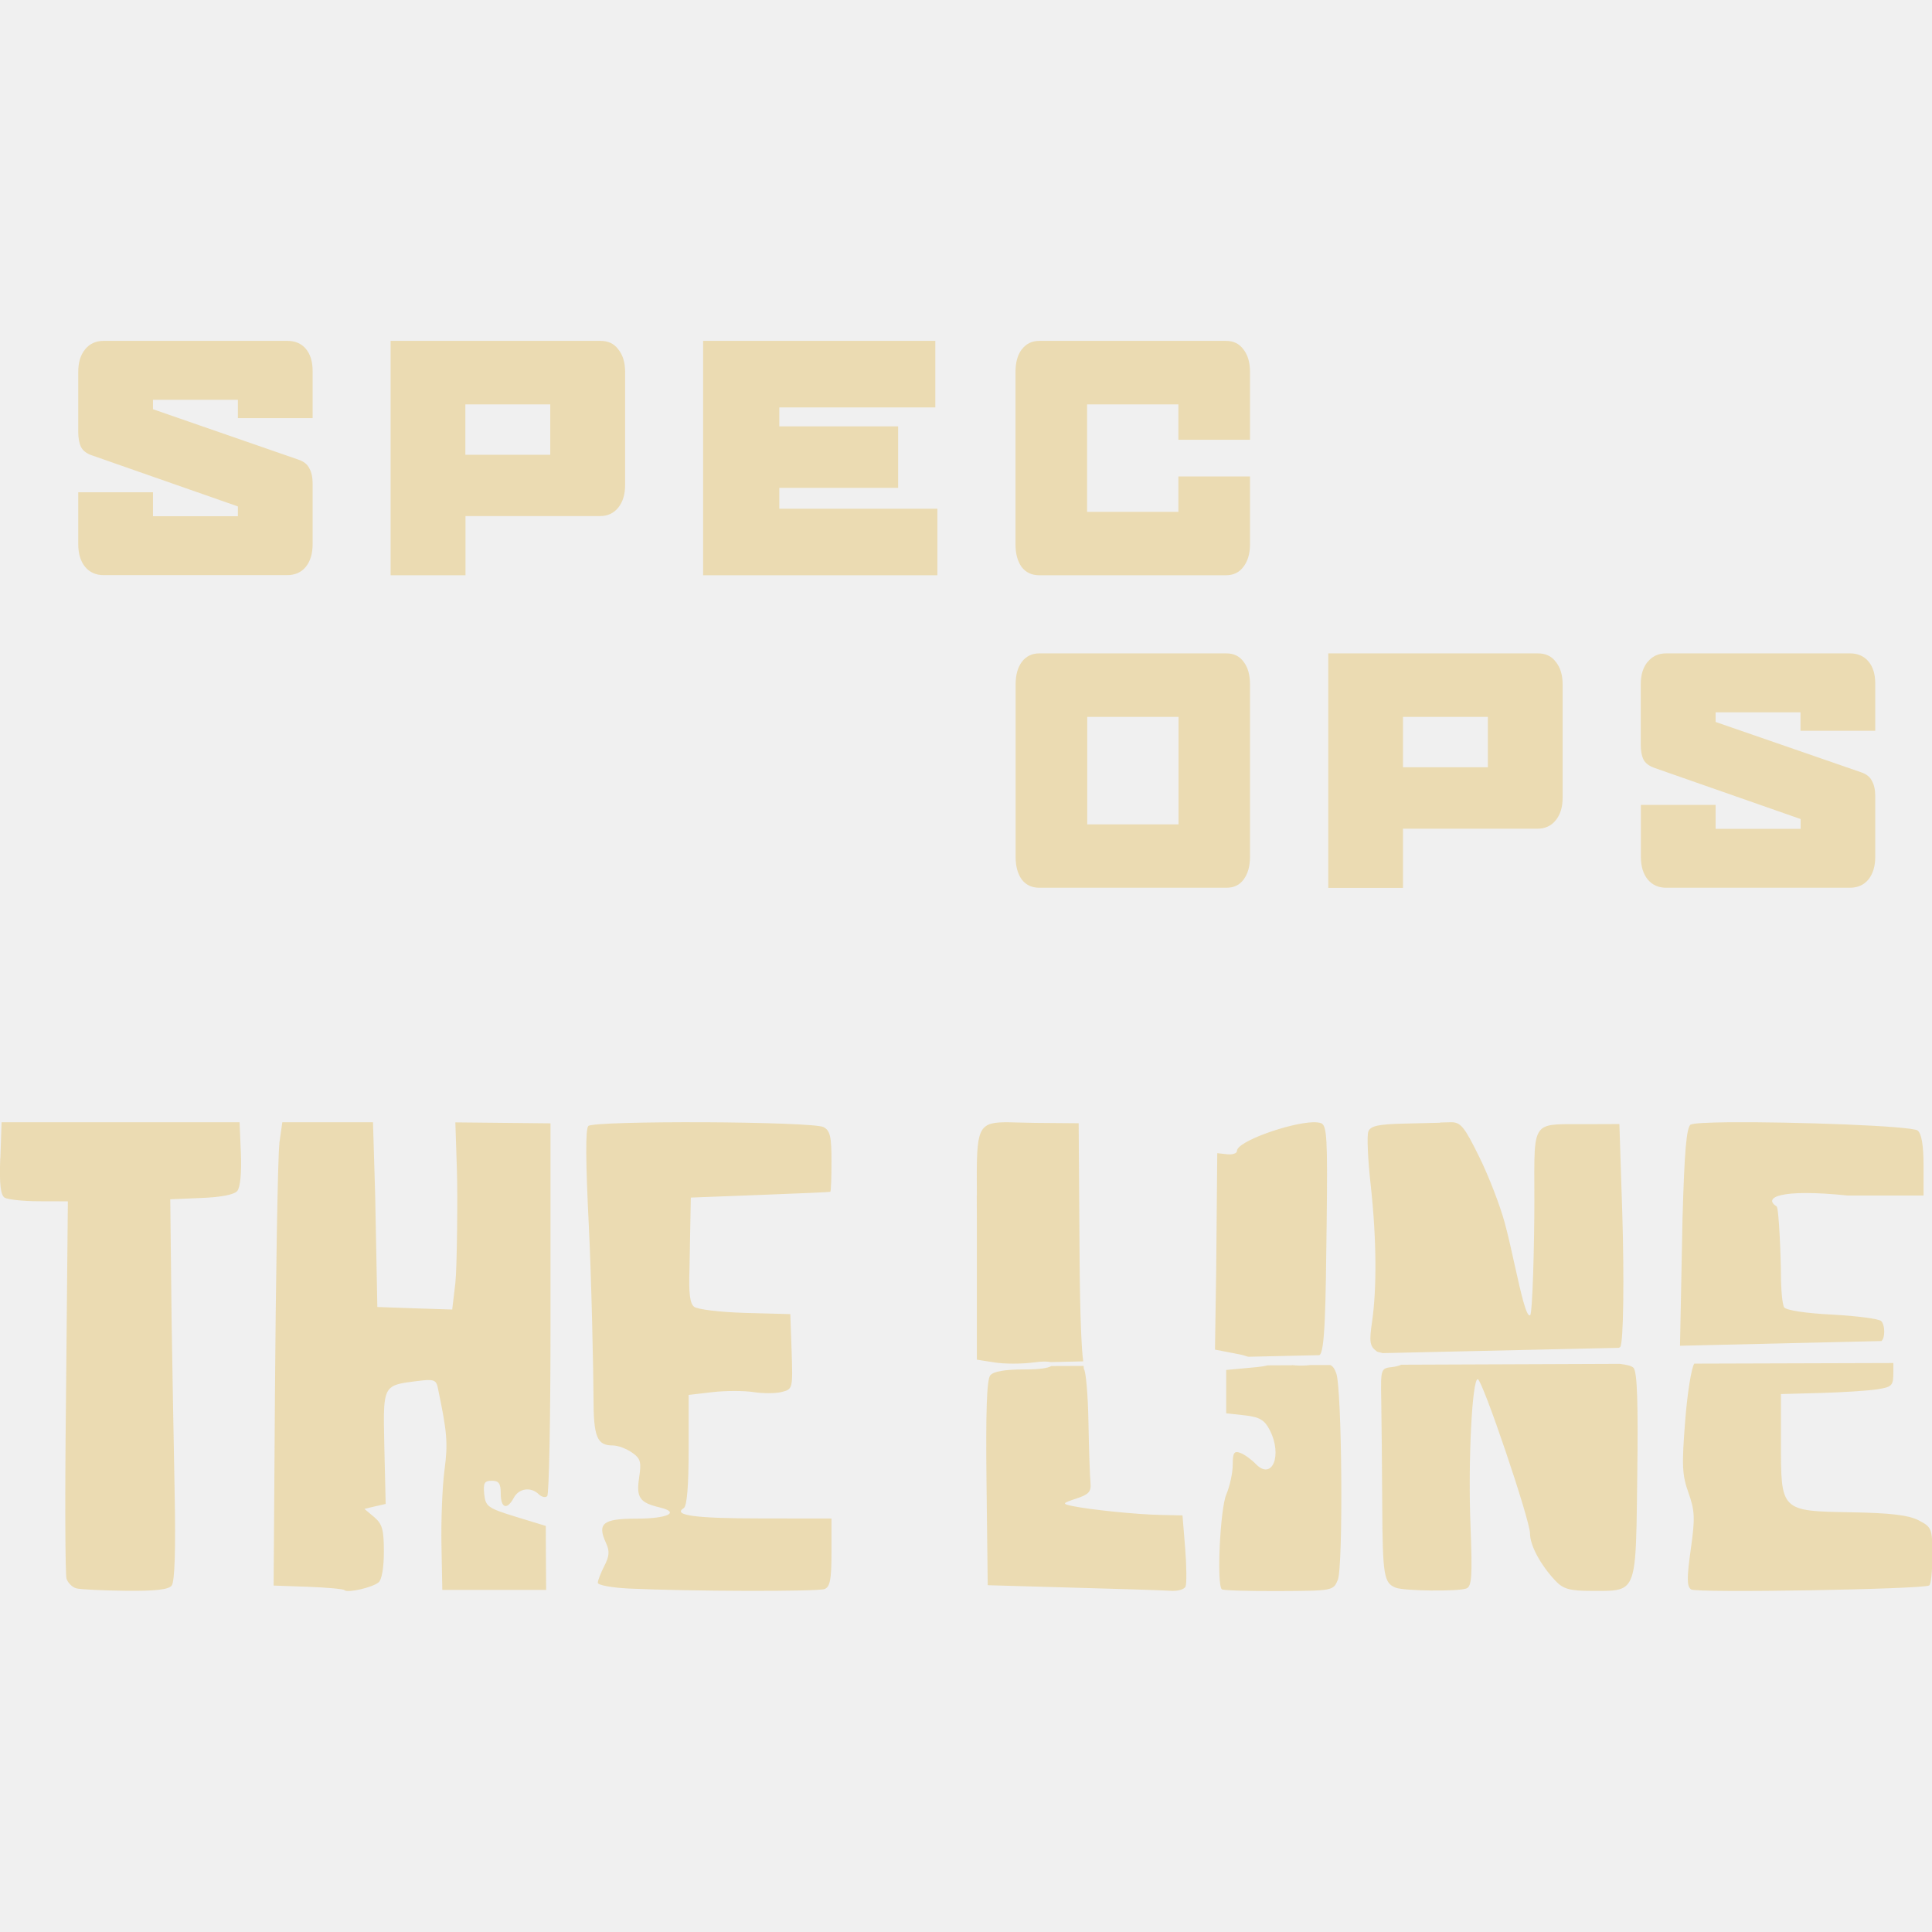
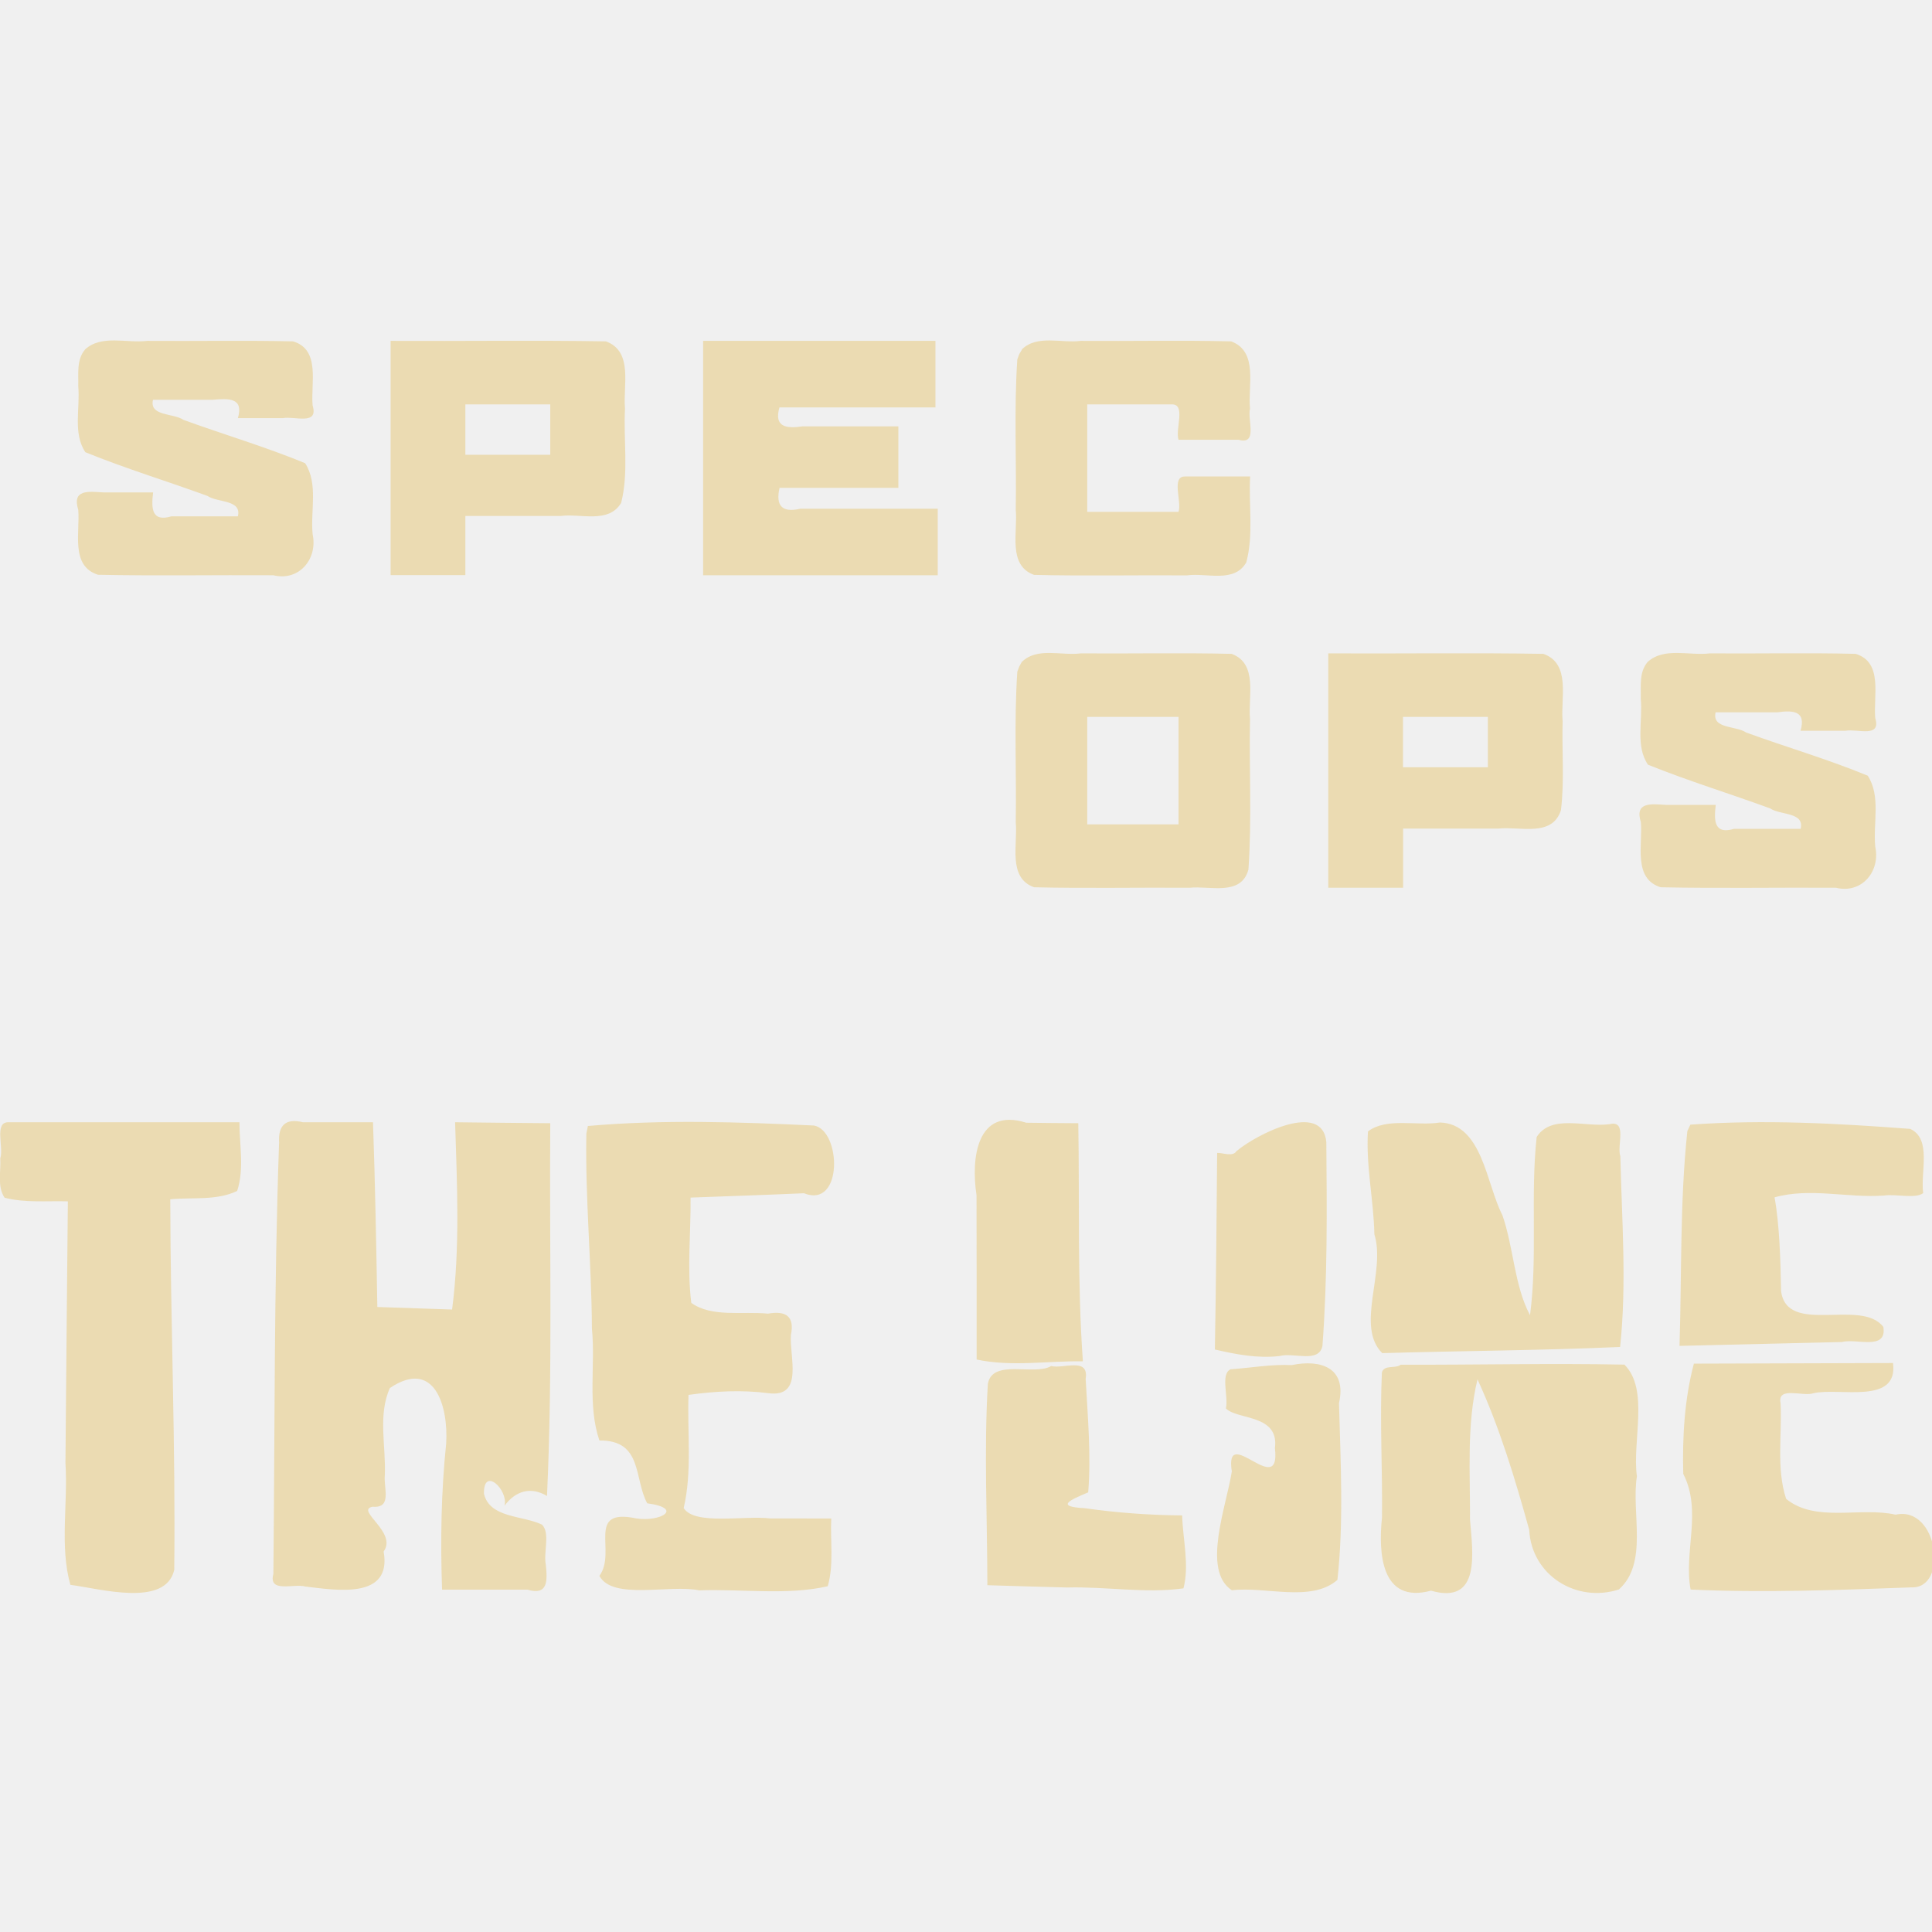
- <svg xmlns="http://www.w3.org/2000/svg" width="16" height="16" fill="none" viewBox="0 0 16 16">
+ <svg xmlns="http://www.w3.org/2000/svg" width="16" height="16" version="1.1">
  <defs>
-     <style id="current-color-scheme" type="text/css">
-    .ColorScheme-Text { color:#ebdbb2; } .ColorScheme-Highlight { color:#458588; }
-   </style>
-     <linearGradient id="arrongin" x1="0%" x2="0%" y1="0%" y2="100%">
-       <stop offset="0%" style="stop-color:#d79921; stop-opacity:1" />
-       <stop offset="100%" style="stop-color:#b57614; stop-opacity:1" />
-     </linearGradient>
-     <linearGradient id="aurora" x1="0%" x2="0%" y1="0%" y2="100%">
-       <stop offset="0%" style="stop-color:#83a598; stop-opacity:1" />
-       <stop offset="100%" style="stop-color:#b16286; stop-opacity:1" />
-     </linearGradient>
-     <linearGradient id="fitdance" x1="0%" x2="0%" y1="0%" y2="100%">
-       <stop offset="0%" style="stop-color:#8ec07c; stop-opacity:1" />
-       <stop offset="100%" style="stop-color:#458588; stop-opacity:1" />
-     </linearGradient>
-     <linearGradient id="oomox" x1="0%" x2="0%" y1="0%" y2="100%">
-       <stop offset="0%" style="stop-color:#458588; stop-opacity:1" />
-       <stop offset="100%" style="stop-color:#928374; stop-opacity:1" />
-     </linearGradient>
-     <linearGradient id="rainblue" x1="0%" x2="0%" y1="0%" y2="100%">
-       <stop offset="0%" style="stop-color:#b8bb26; stop-opacity:1" />
-       <stop offset="100%" style="stop-color:#076678; stop-opacity:1" />
-     </linearGradient>
-     <linearGradient id="sunrise" x1="0%" x2="0%" y1="0%" y2="100%">
-       <stop offset="0%" style="stop-color: #fe8019; stop-opacity:1" />
-       <stop offset="100%" style="stop-color: #fabd2f; stop-opacity:1" />
-     </linearGradient>
-     <linearGradient id="telinkrin" x1="0%" x2="0%" y1="0%" y2="100%">
-       <stop offset="0%" style="stop-color: #83a598; stop-opacity:1" />
-       <stop offset="100%" style="stop-color: #83a598; stop-opacity:1" />
-     </linearGradient>
-     <linearGradient id="60spsycho" x1="0%" x2="0%" y1="0%" y2="100%">
-       <stop offset="0%" style="stop-color: #fb4934; stop-opacity:1" />
-       <stop offset="25%" style="stop-color: #fabd2f; stop-opacity:1" />
-       <stop offset="50%" style="stop-color: #fe8019; stop-opacity:1" />
-       <stop offset="100%" style="stop-color: #689d6a; stop-opacity:1" />
-     </linearGradient>
-     <linearGradient id="90ssummer" x1="0%" x2="0%" y1="0%" y2="100%">
-       <stop offset="0%" style="stop-color: #b16286; stop-opacity:1" />
-       <stop offset="20%" style="stop-color: #8ec07c; stop-opacity:1" />
-       <stop offset="50%" style="stop-color: #fabd2f; stop-opacity:1" />
-       <stop offset="100%" style="stop-color: #458588; stop-opacity:1" />
-     </linearGradient>
-     <linearGradient id="cyberneon" x1="0%" x2="0%" y1="0%" y2="100%">
-       <stop offset="0" style="stop-color:#83a598; stop-opacity:1" />
-       <stop offset="1" style="stop-color:#b16286; stop-opacity:1" />
-     </linearGradient>
-     <clipPath id="clip0">
-       <rect width="16" height="16" fill="white" />
-     </clipPath>
+     <style type="text/css" id="current-color-scheme">.ColorScheme-Text { color:#ebdbb2; } .ColorScheme-Highlight { color:#458588; }</style>
  </defs>
-   <g clip-path="url(#clip0)">
-     <path d="m0.704 2.894c0.038-0.047 0.089-0.071 0.153-0.071h1.524c0.064 0 0.115 0.022 0.152 0.066 0.037 0.044 0.056 0.105 0.056 0.183v0.391h-0.619v-0.152h-0.703v0.078l1.203 0.417c0.045 0.015 0.076 0.039 0.092 0.073 0.018 0.032 0.027 0.074 0.027 0.125v0.503c0 0.078-0.019 0.141-0.057 0.188-0.038 0.046-0.09 0.068-0.154 0.068h-1.52c-0.064 0-0.115-0.023-0.153-0.068-0.038-0.047-0.057-0.11-0.057-0.188v-0.43h0.619v0.198h0.703v-0.081l-1.206-0.422c-0.045-0.015-0.076-0.038-0.092-0.068-0.016-0.032-0.024-0.074-0.024-0.125v-0.5c0-0.078 0.019-0.14 0.057-0.186zm2.531 1.87v-1.941h1.738c0.064 0 0.113 0.023 0.148 0.071 0.037 0.046 0.056 0.108 0.056 0.186v0.936c0 0.078-0.019 0.141-0.057 0.188-0.037 0.046-0.087 0.07-0.152 0.07h-1.113v0.49h-0.619zm2.588 0v-1.941h1.923v0.551h-1.292v0.157h0.984v0.509h-0.984v0.173h1.309v0.551h-1.941zm2.639-1.87c0.035-0.047 0.084-0.071 0.145-0.071h1.546c0.062 0 0.11 0.023 0.145 0.071 0.036 0.046 0.054 0.108 0.054 0.186v0.562h-0.593v-0.293h-0.756v0.89h0.756v-0.293h0.593v0.562c0 0.078-0.019 0.141-0.056 0.188-0.035 0.046-0.082 0.068-0.144 0.068h-1.546c-0.062 0-0.11-0.023-0.145-0.068-0.034-0.047-0.051-0.11-0.051-0.188v-1.428c0-0.078 0.017-0.14 0.051-0.186zm-3.905 0.455h-0.703v0.417h0.703v-0.417zm3.905 2.133c0.035-0.047 0.084-0.071 0.145-0.071h1.549c0.062 0 0.11 0.023 0.144 0.071 0.035 0.046 0.052 0.108 0.052 0.186v1.428c0 0.078-0.018 0.141-0.053 0.188-0.034 0.046-0.081 0.068-0.143 0.068h-1.549c-0.062 0-0.11-0.023-0.145-0.068-0.034-0.047-0.051-0.11-0.051-0.188v-1.428c0-0.078 0.017-0.14 0.051-0.186zm2.538 1.87v-1.941h1.736c0.064 0 0.114 0.023 0.149 0.071 0.037 0.046 0.056 0.108 0.056 0.186v0.938c0 0.078-0.019 0.14-0.057 0.187-0.037 0.046-0.087 0.07-0.152 0.07h-1.113v0.49h-0.619zm2.645-1.87c0.038-0.047 0.088-0.071 0.153-0.071h1.524c0.064 0 0.115 0.023 0.152 0.067 0.037 0.044 0.056 0.105 0.056 0.183v0.391h-0.619v-0.153h-0.703v0.08l1.203 0.416c0.045 0.015 0.076 0.039 0.092 0.073 0.018 0.032 0.027 0.074 0.027 0.125v0.503c0 0.078-0.019 0.141-0.057 0.188-0.038 0.046-0.09 0.068-0.154 0.068h-1.52c-0.064 0-0.115-0.023-0.153-0.068-0.038-0.047-0.057-0.11-0.057-0.188v-0.43h0.619v0.198h0.704v-0.081l-1.206-0.422c-0.045-0.015-0.077-0.038-0.094-0.068-0.016-0.032-0.024-0.073-0.024-0.124v-0.502c0-0.078 0.019-0.14 0.057-0.186zm-3.885 0.455h-0.756v0.89h0.756v-0.89zm2.562 0h-0.703v0.417h0.703v-0.417zm-12.319 3.656 0.01-0.299h1.971l0.011 0.26c0.006 0.157-0.005 0.28-0.03 0.309-0.026 0.031-0.136 0.052-0.298 0.058l-0.257 0.011 0.011 0.996c6e-3 0.37 0.017 1.008 0.025 1.416 0.01 0.498 0.001 0.758-0.025 0.788-0.027 0.033-0.14 0.045-0.383 0.042-0.19-0.002-0.373-0.011-0.406-0.02s-0.07-0.045-0.081-0.08c-0.011-0.035-0.014-0.679-0.005-1.432l0.016-1.693-0.239-6.8e-4c-0.131-2.9e-4 -0.259-0.014-0.285-0.03-0.033-0.021-0.044-0.112-0.036-0.327zm2.31-0.123 0.025-0.176h0.751l0.018 0.604 0.018 0.926 0.31 0.011 0.31 0.01 0.026-0.219c0.014-0.121 0.02-0.72 0.013-0.937l-0.013-0.394 0.394 0.004 0.394 0.004v1.691c0 0.752-0.012 1.381-0.027 1.396-0.015 0.015-0.046 0.008-0.07-0.015-0.065-0.064-0.165-0.05-0.207 0.029-0.056 0.104-0.108 0.087-0.108-0.035 0-0.084-0.016-0.106-0.074-0.106-0.061 0-0.072 0.018-0.063 0.11 0.011 0.103 0.028 0.116 0.261 0.188l0.249 0.076 0.001 0.265 0.002 0.265h-0.86l-0.007-0.372c-0.004-0.205 0.007-0.484 0.025-0.62 0.03-0.226 0.022-0.313-0.055-0.681-0.014-0.068-0.034-0.074-0.169-0.057-0.117 0.015-0.186 0.022-0.226 0.06-0.059 0.056-0.055 0.179-0.048 0.492l0.011 0.466-0.088 0.02-0.088 0.021 0.081 0.068c0.067 0.057 0.08 0.104 0.08 0.286 0 0.132-0.017 0.233-0.044 0.255-0.054 0.043-0.256 0.089-0.282 0.064-0.01-0.01-0.146-0.022-0.303-0.028l-0.284-0.01 0.011-1.581c0.006-0.869 0.023-1.983 0.037-2.08zm7.931 0.061c0-0.078 0.437-0.232 0.631-0.237 0.028-5.8e-4 0.051 0.002 0.066 0.008 0.048 0.019 0.054 0.125 0.046 0.816l-1e-4 0.009c-0.008 0.683-0.013 1.09-0.063 1.096l-0.585 0.013c-0.014-0.003-0.021-0.005-0.028-8e-3 -0.009-0.003-0.018-0.006-0.042-0.011l-0.207-0.04 0.01-0.651 0.009-0.976 0.081 0.009c0.044 0.005 0.082-0.007 0.082-0.027zm1.683-0.235c0.038-1e-3 0.069-0.002 0.086-0.002 0.083-0.002 0.113 0.034 0.236 0.284 0.078 0.157 0.172 0.401 0.211 0.543 0.029 0.105 0.057 0.234 0.084 0.355 0.051 0.23 0.097 0.436 0.128 0.416 0.02-0.012 0.035-0.602 0.035-0.942 0-0.384-0.011-0.538 0.059-0.6 0.056-0.049 0.165-0.039 0.373-0.04l0.272-0.001 0.024 0.737c0.016 0.519 0.011 1.074-0.017 1.109-0.001 0.001-0.004 0.003-0.006 0.004-0.002 9e-4 -0.004 0.002-0.005 0.003l-1.958 0.044c-0.007-0.003-0.015-0.005-0.022-0.006-0.01-2e-3 -0.019-0.004-0.026-0.009-0.057-0.043-0.063-0.076-0.038-0.246 0.039-0.27 0.038-0.68-0.011-1.127-0.024-0.213-0.033-0.415-0.02-0.447 0.018-0.047 0.081-0.061 0.305-0.066 0.104-0.002 0.214-0.005 0.291-0.007zm-7.055 0.029c0.024-0.023 0.488-0.033 0.958-0.031v-1e-4c0.47 0.002 0.945 0.017 0.99 0.04 0.055 0.029 0.066 0.078 0.066 0.283 0 0.136-0.004 0.251-0.01 0.253-0.005 0.003-0.267 0.014-0.582 0.026l-0.573 0.022-0.011 0.594c-0.007 0.194 0.003 0.282 0.038 0.31 0.027 0.022 0.215 0.045 0.423 0.051l0.374 0.01 0.011 0.311c0.01 0.308 0.009 0.311-0.083 0.334-0.051 0.013-0.156 0.013-0.234 6e-4 -0.078-0.012-0.23-0.012-0.339 6e-4l-0.197 0.023v0.456c0 0.295-0.014 0.465-0.04 0.481-0.097 0.06 0.094 0.086 0.64 0.086l0.583 7e-4v0.281c0 0.224-0.012 0.285-0.057 0.303-0.057 0.022-1.127 0.019-1.618-0.004-0.143-0.007-0.26-0.028-0.26-0.048 0-0.02 0.025-0.083 0.054-0.14 0.042-0.081 0.045-0.122 0.013-0.191-0.074-0.161-0.024-0.2 0.252-0.2 0.259 0 0.367-0.052 0.193-0.093-0.166-0.04-0.195-0.081-0.17-0.247 0.02-0.131 0.012-0.158-0.06-0.208-0.046-0.032-0.116-0.058-0.157-0.058-0.133 0-0.161-0.069-0.161-0.403 0-0.175-0.017-0.994-0.039-1.424-0.026-0.52-0.028-0.795-0.004-0.818zm9.13-0.011c0.017-0.012 0.139-0.018 0.314-0.02 0.524-0.005 1.52 0.03 1.566 0.069 0.032 0.027 0.048 0.125 0.048 0.289v0.249h-0.627c-0.57-0.059-0.703 0.019-0.59 0.09 0.02 0.012 0.036 0.446 0.036 0.569 3e-4 0.123 0.012 0.243 0.026 0.266 0.015 0.025 0.179 0.05 0.399 0.061 0.205 0.011 0.388 0.035 0.406 0.054 0.019 0.019 0.029 0.071 0.022 0.116-0.003 0.022-0.009 0.037-0.02 0.049l-1.669 0.039 0.021-1.058c0.016-0.553 0.032-0.75 0.068-0.775zm-5.912 0.583c-0.003-0.494-0.004-0.588 0.182-0.601v-1e-4c0.044-3e-3 0.098-0.002 0.164 3.4e-4 0.041 0.001 0.087 0.002 0.139 0.003l0.358 0.003 0.008 1.169c0.003 0.409 0.016 0.717 0.03 0.803l-0.269 0.006c-0.028-0.006-0.07-0.007-0.143 0.003-0.097 0.013-0.241 0.013-0.322 0l-0.147-0.023v-1.129c0-0.086-4.7e-4 -0.164-8.9e-4 -0.234zm5.941 1.396 1.649-0.005v0.074c0 0.115-0.01 0.124-0.135 0.144-0.074 0.011-0.284 0.025-0.466 0.03l-0.33 0.009v0.403c-1e-4 0.282-7e-4 0.423 0.07 0.495 0.072 0.074 0.217 0.076 0.511 0.081 0.331 0.006 0.477 0.024 0.56 0.067 0.108 0.056 0.113 0.068 0.113 0.291 0 0.128-0.011 0.239-0.026 0.248-0.053 0.032-1.928 0.064-1.972 0.033-0.036-0.025-0.036-0.094-0.003-0.331 0.037-0.261 0.034-0.32-0.019-0.47-0.053-0.148-0.056-0.229-0.027-0.595 0.018-0.232 0.052-0.444 0.076-0.475zm-2.428 0.009 1.811-7e-3c0.062 0.007 0.102 0.018 0.115 0.034 0.03 0.037 0.038 0.292 0.03 0.897-0.008 0.635-0.005 0.846-0.103 0.915-0.054 0.038-0.138 0.034-0.271 0.034-0.186 0-0.238-0.015-0.303-0.083-0.124-0.132-0.211-0.293-0.211-0.392-1e-4 -0.113-0.395-1.278-0.433-1.278-0.047 0-0.081 0.686-0.06 1.212 0.016 0.421 0.011 0.503-0.034 0.521-0.067 0.026-0.513 0.021-0.584-0.006-0.099-0.038-0.11-0.098-0.113-0.685-0.002-0.321-0.005-0.708-0.008-0.858-0.005-0.273-0.005-0.274 0.093-0.285 0.03-0.004 0.053-0.01 0.07-0.018zm-0.902 0.003c0.041 0.005 0.092 0.007 0.155-6e-4h0.16c0.023 0.01 0.036 0.03 0.05 0.068 0.048 0.127 0.059 1.6 0.013 1.712-0.037 0.089-0.041 0.09-0.49 0.092-0.25 0.001-0.462-0.005-0.471-0.015-0.043-0.043-0.013-0.663 0.037-0.783 0.03-0.071 0.054-0.182 0.054-0.248 0-0.099 0.011-0.117 0.063-0.098 0.034 0.012 0.091 0.054 0.128 0.092 0.136 0.14 0.223-0.073 0.115-0.282-0.043-0.083-0.083-0.107-0.206-0.121l-0.154-0.017v-0.359l0.215-0.02c0.059-0.005 0.101-0.011 0.128-0.018l0.204-0.001zm-1.992 0.008 0.265-0.001h9e-5c3.2e-4 1e-3 5.7e-4 0.006 8.3e-4 0.012 3e-4 0.006 6e-4 0.013 0.001 0.013 0.016 0.012 0.034 0.209 0.038 0.437s0.012 0.456 0.017 0.505c0.007 0.074-0.013 0.097-0.116 0.131-0.12 0.04-0.121 0.043-0.035 0.062 0.142 0.03 0.538 0.071 0.734 0.074l0.179 0.004 0.022 0.27c0.012 0.149 0.013 0.292 0.004 0.317-0.009 0.026-0.065 0.042-0.129 0.037-0.062-0.004-0.426-0.016-0.811-0.026l-0.699-0.02-0.01-0.844c-0.007-0.592 0.002-0.859 0.031-0.894 0.027-0.033 0.121-0.049 0.287-0.049 0.124 0 0.19-0.011 0.219-0.028z" clip-rule="evenodd" style="fill:currentColor" class="ColorScheme-Text" fill-rule="evenodd" />
-   </g>
+   <path class="ColorScheme-Text" d="m0.704 2.894c0.138-0.125 0.344-0.05 0.515-0.071 0.403 0.003 0.805-0.005 1.208 0.004 0.23 0.069 0.145 0.349 0.162 0.531 0.051 0.168-0.149 0.086-0.248 0.105h-0.371c0.05-0.171-0.077-0.164-0.21-0.152h-0.493c-0.032 0.138 0.17 0.109 0.252 0.166 0.335 0.122 0.679 0.223 1.008 0.359 0.11 0.171 0.043 0.392 0.062 0.588 0.044 0.206-0.113 0.392-0.325 0.34-0.484-0.003-0.968 0.006-1.452-0.004-0.231-0.072-0.148-0.354-0.164-0.538-0.053-0.171 0.084-0.152 0.21-0.144h0.41c-0.016 0.133-0.013 0.247 0.152 0.198h0.55c0.034-0.14-0.169-0.112-0.252-0.169-0.336-0.123-0.68-0.227-1.011-0.362-0.105-0.156-0.042-0.365-0.059-0.546 0.003-0.103-0.016-0.22 0.057-0.305zm2.531 1.87v-1.941c0.594 0.003 1.189-0.006 1.783 0.004 0.229 0.084 0.14 0.368 0.158 0.557-0.014 0.26 0.032 0.529-0.032 0.781-0.105 0.174-0.333 0.086-0.501 0.108h-0.789v0.49c-0.206 1.34e-5 -0.413-2.67e-5 -0.619 2e-5zm2.588 0v-1.941h1.924v0.551h-1.292c-0.046 0.162 0.054 0.177 0.191 0.157h0.794v0.509h-0.984c-0.034 0.149 0.021 0.208 0.172 0.173h1.138v0.551c-0.647 1.33e-5 -1.294-2.67e-5 -1.941 2e-5zm2.639-1.87c0.128-0.125 0.327-0.05 0.488-0.071 0.415 0.003 0.831-0.006 1.246 0.004 0.227 0.085 0.137 0.368 0.156 0.557-0.023 0.094 0.068 0.303-0.095 0.258h-0.497c-0.029-0.088 0.064-0.298-0.057-0.293h-0.699v0.89h0.756c0.029-0.088-0.064-0.298 0.057-0.293h0.536c-0.013 0.237 0.03 0.482-0.032 0.712-0.101 0.174-0.328 0.084-0.492 0.107-0.422-0.003-0.844 0.006-1.265-0.004-0.221-0.079-0.134-0.356-0.152-0.538 0.007-0.415-0.015-0.833 0.013-1.247l0.016-0.043 0.022-0.037zm-3.905 0.455h-0.703v0.417h0.703v-0.417zm3.905 2.133c0.128-0.125 0.327-0.05 0.488-0.071 0.417 0.003 0.834-0.006 1.25 0.004 0.22 0.081 0.135 0.356 0.152 0.538-0.008 0.416 0.016 0.834-0.013 1.248-0.06 0.223-0.319 0.133-0.487 0.151-0.429-0.003-0.859 0.006-1.288-0.004-0.221-0.079-0.134-0.356-0.152-0.538 0.007-0.415-0.015-0.833 0.013-1.247l0.016-0.043zm2.538 1.87v-1.941c0.594 0.003 1.188-0.006 1.782 0.004 0.23 0.082 0.141 0.368 0.159 0.557-0.007 0.246 0.016 0.494-0.014 0.738-0.073 0.226-0.341 0.132-0.518 0.152h-0.789v0.49c-0.206-2.68e-5 -0.413 5.35e-5 -0.619-4e-5zm2.645-1.87c0.138-0.125 0.344-0.05 0.515-0.071 0.403 0.003 0.806-0.006 1.208 0.004 0.229 0.07 0.145 0.35 0.162 0.532 0.051 0.168-0.149 0.086-0.248 0.105h-0.371c0.048-0.162-0.057-0.172-0.191-0.153h-0.512c-0.033 0.139 0.17 0.11 0.252 0.167 0.335 0.122 0.679 0.222 1.008 0.358 0.11 0.171 0.043 0.392 0.062 0.588 0.044 0.206-0.113 0.392-0.325 0.34-0.484-0.003-0.968 0.006-1.452-0.004-0.231-0.072-0.148-0.354-0.164-0.538-0.053-0.171 0.084-0.152 0.21-0.144h0.41c-0.016 0.133-0.013 0.247 0.152 0.198h0.551c0.034-0.14-0.169-0.112-0.252-0.169-0.336-0.123-0.68-0.228-1.012-0.362-0.106-0.155-0.042-0.364-0.06-0.545 0.003-0.104-0.016-0.22 0.057-0.306zm-3.885 0.455h-0.756v0.89h0.756v-0.89zm2.562 0h-0.703v0.417h0.703v-0.417zm-12.32 3.656c0.031-0.09-0.053-0.3 0.067-0.299h1.914c-1.826e-4 0.189 0.041 0.386-0.019 0.569-0.171 0.082-0.369 0.051-0.554 0.069 0.002 1.023 0.045 2.046 0.033 3.069-0.072 0.312-0.612 0.156-0.86 0.124-0.09-0.317-0.019-0.676-0.041-1.009 0.006-0.722 0.013-1.445 0.02-2.167-0.175-0.005-0.353 0.014-0.524-0.03-0.063-0.092-0.029-0.222-0.036-0.327zm2.31-0.123c-0.011-0.147 0.049-0.212 0.197-0.176h0.58c0.018 0.51 0.027 1.02 0.036 1.53 0.206 0.007 0.413 0.014 0.619 0.021 0.067-0.514 0.041-1.034 0.025-1.551 0.263 0.003 0.525 0.006 0.788 0.008-0.008 1.029 0.021 2.06-0.027 3.087-0.134-0.08-0.26-0.043-0.352 0.081 0.034-0.132-0.176-0.33-0.17-0.099 0.048 0.202 0.319 0.178 0.48 0.255 0.07 0.067 0.012 0.228 0.032 0.332 0.014 0.133 0.019 0.257-0.151 0.207h-0.708c-0.014-0.404-0.008-0.808 0.034-1.21 0.019-0.307-0.095-0.709-0.466-0.46-0.101 0.222-0.032 0.481-0.042 0.721-0.012 0.105 0.064 0.276-0.101 0.262-0.149 0.028 0.208 0.211 0.091 0.371 0.072 0.402-0.399 0.319-0.648 0.29-0.096-0.027-0.309 0.057-0.265-0.105 0.012-1.189 0.005-2.378 0.047-3.566zm7.931 0.061c0.159-0.134 0.709-0.418 0.741-0.073 5e-3 0.562 0.01 1.126-0.032 1.687-0.028 0.148-0.24 0.053-0.354 0.085-0.183 0.021-0.36-0.013-0.537-0.054 0.01-0.542 0.014-1.085 0.019-1.628 0.049-0.002 0.133 0.036 0.162-0.018zm1.682-0.235c0.352 0.011 0.383 0.508 0.517 0.767 0.094 0.269 0.098 0.584 0.229 0.829 0.064-0.489 0.002-0.988 0.055-1.476 0.123-0.192 0.403-0.078 0.603-0.106 0.151-0.036 0.059 0.178 0.09 0.266 0.012 0.526 0.054 1.056-0.002 1.579-0.653 0.029-1.314 0.032-1.97 0.051-0.224-0.224 0.032-0.673-0.065-0.984-0.006-0.285-0.071-0.567-0.053-0.852 0.154-0.118 0.41-0.043 0.596-0.074zm-7.056 0.029c0.62-0.055 1.249-0.033 1.871-0.004 0.227 0.039 0.245 0.691-0.082 0.561-0.313 0.014-0.626 0.024-0.939 0.036 0.003 0.29-0.03 0.584 0.006 0.872 0.171 0.122 0.425 0.068 0.635 0.089 0.147-0.026 0.222 0.021 0.19 0.176-0.014 0.178 0.11 0.521-0.185 0.483-0.221-0.029-0.443-0.017-0.663 0.014-0.011 0.312 0.031 0.633-0.04 0.937 0.091 0.145 0.5 0.06 0.716 0.086 0.169 2.02e-4 0.338 4.05e-4 0.506 6.08e-4 -0.009 0.187 0.023 0.38-0.029 0.561-0.337 0.077-0.713 0.021-1.065 0.034-0.245-0.051-0.716 0.084-0.826-0.12 0.147-0.199-0.118-0.564 0.304-0.476 0.195 0.032 0.403-0.082 0.092-0.125-0.111-0.202-0.035-0.524-0.396-0.52-0.1-0.294-0.032-0.62-0.062-0.928-0.003-0.538-0.056-1.076-0.046-1.614l0.013-0.065zm9.13-0.011c0.605-0.044 1.217-0.011 1.821 0.035 0.18 0.084 0.083 0.358 0.107 0.532-0.066 0.049-0.224 0.005-0.324 0.02-0.302 0.022-0.612-0.068-0.907 0.015 0.04 0.213 0.05 0.523 0.054 0.776 0.049 0.373 0.663 0.056 0.847 0.297 0.032 0.199-0.223 0.093-0.343 0.125-0.448 0.011-0.897 0.021-1.345 0.032 0.019-0.593 2e-3 -1.188 0.065-1.779zm-5.912 0.583c-0.046-0.3-0.001-0.73 0.412-0.599 0.144 0.002 0.288 0.003 0.431 0.004 0.011 0.657-0.009 1.316 0.038 1.972-0.294-0.005-0.589 0.047-0.88-0.015-3.992e-4 -0.454 9.114e-4 -0.909-8.9e-4 -1.363zm5.941 1.396c0.549-0.002 1.099-0.003 1.649-0.005 0.046 0.349-0.444 0.201-0.658 0.25-0.088 0.031-0.303-0.062-0.273 0.084 0.013 0.263-0.037 0.538 0.046 0.791 0.246 0.2 0.612 0.064 0.907 0.131 0.351-0.078 0.443 0.615 0.129 0.602-0.608 0.022-1.219 0.046-1.827 0.018-0.059-0.309 0.097-0.651-0.061-0.958-0.008-0.304 0.01-0.619 0.088-0.913zm-2.428 0.009c0.618 0.002 1.237-0.013 1.853-7.58e-4 0.207 0.208 0.063 0.629 0.103 0.925-0.048 0.302 0.097 0.717-0.149 0.937-0.353 0.114-0.724-0.118-0.743-0.495-0.117-0.422-0.245-0.847-0.428-1.245-0.091 0.376-0.06 0.776-0.062 1.162 0.021 0.268 0.094 0.708-0.323 0.588-0.413 0.111-0.437-0.309-0.406-0.605 0.005-0.401-0.019-0.803-7.44e-4 -1.203 0.02-0.066 0.112-0.028 0.155-0.063zm-0.902 0.003c0.236-0.049 0.458 0.019 0.391 0.315 0.013 0.487 0.04 0.979-0.013 1.464-0.218 0.189-0.594 0.052-0.874 0.086-0.252-0.164-0.045-0.697-6.28e-4 -0.984-0.064-0.409 0.408 0.242 0.357-0.193 0.037-0.283-0.311-0.232-0.406-0.329 0.023-0.099-0.047-0.282 0.038-0.324 0.17-0.012 0.338-0.043 0.509-0.035zm-1.992 0.008c0.104 0.025 0.314-0.077 0.285 0.107 0.017 0.311 0.046 0.634 0.021 0.939-0.147 0.062-0.278 0.118-0.031 0.131 0.268 0.038 0.539 0.058 0.809 0.06 0.006 0.2 0.061 0.413 0.011 0.604-0.314 0.044-0.643-0.016-0.963-0.007-0.22-0.006-0.441-0.012-0.661-0.019-5.559e-4 -0.556-0.029-1.112 0.004-1.667 0.037-0.212 0.386-0.065 0.524-0.148z" fill="currentColor" />
</svg>
